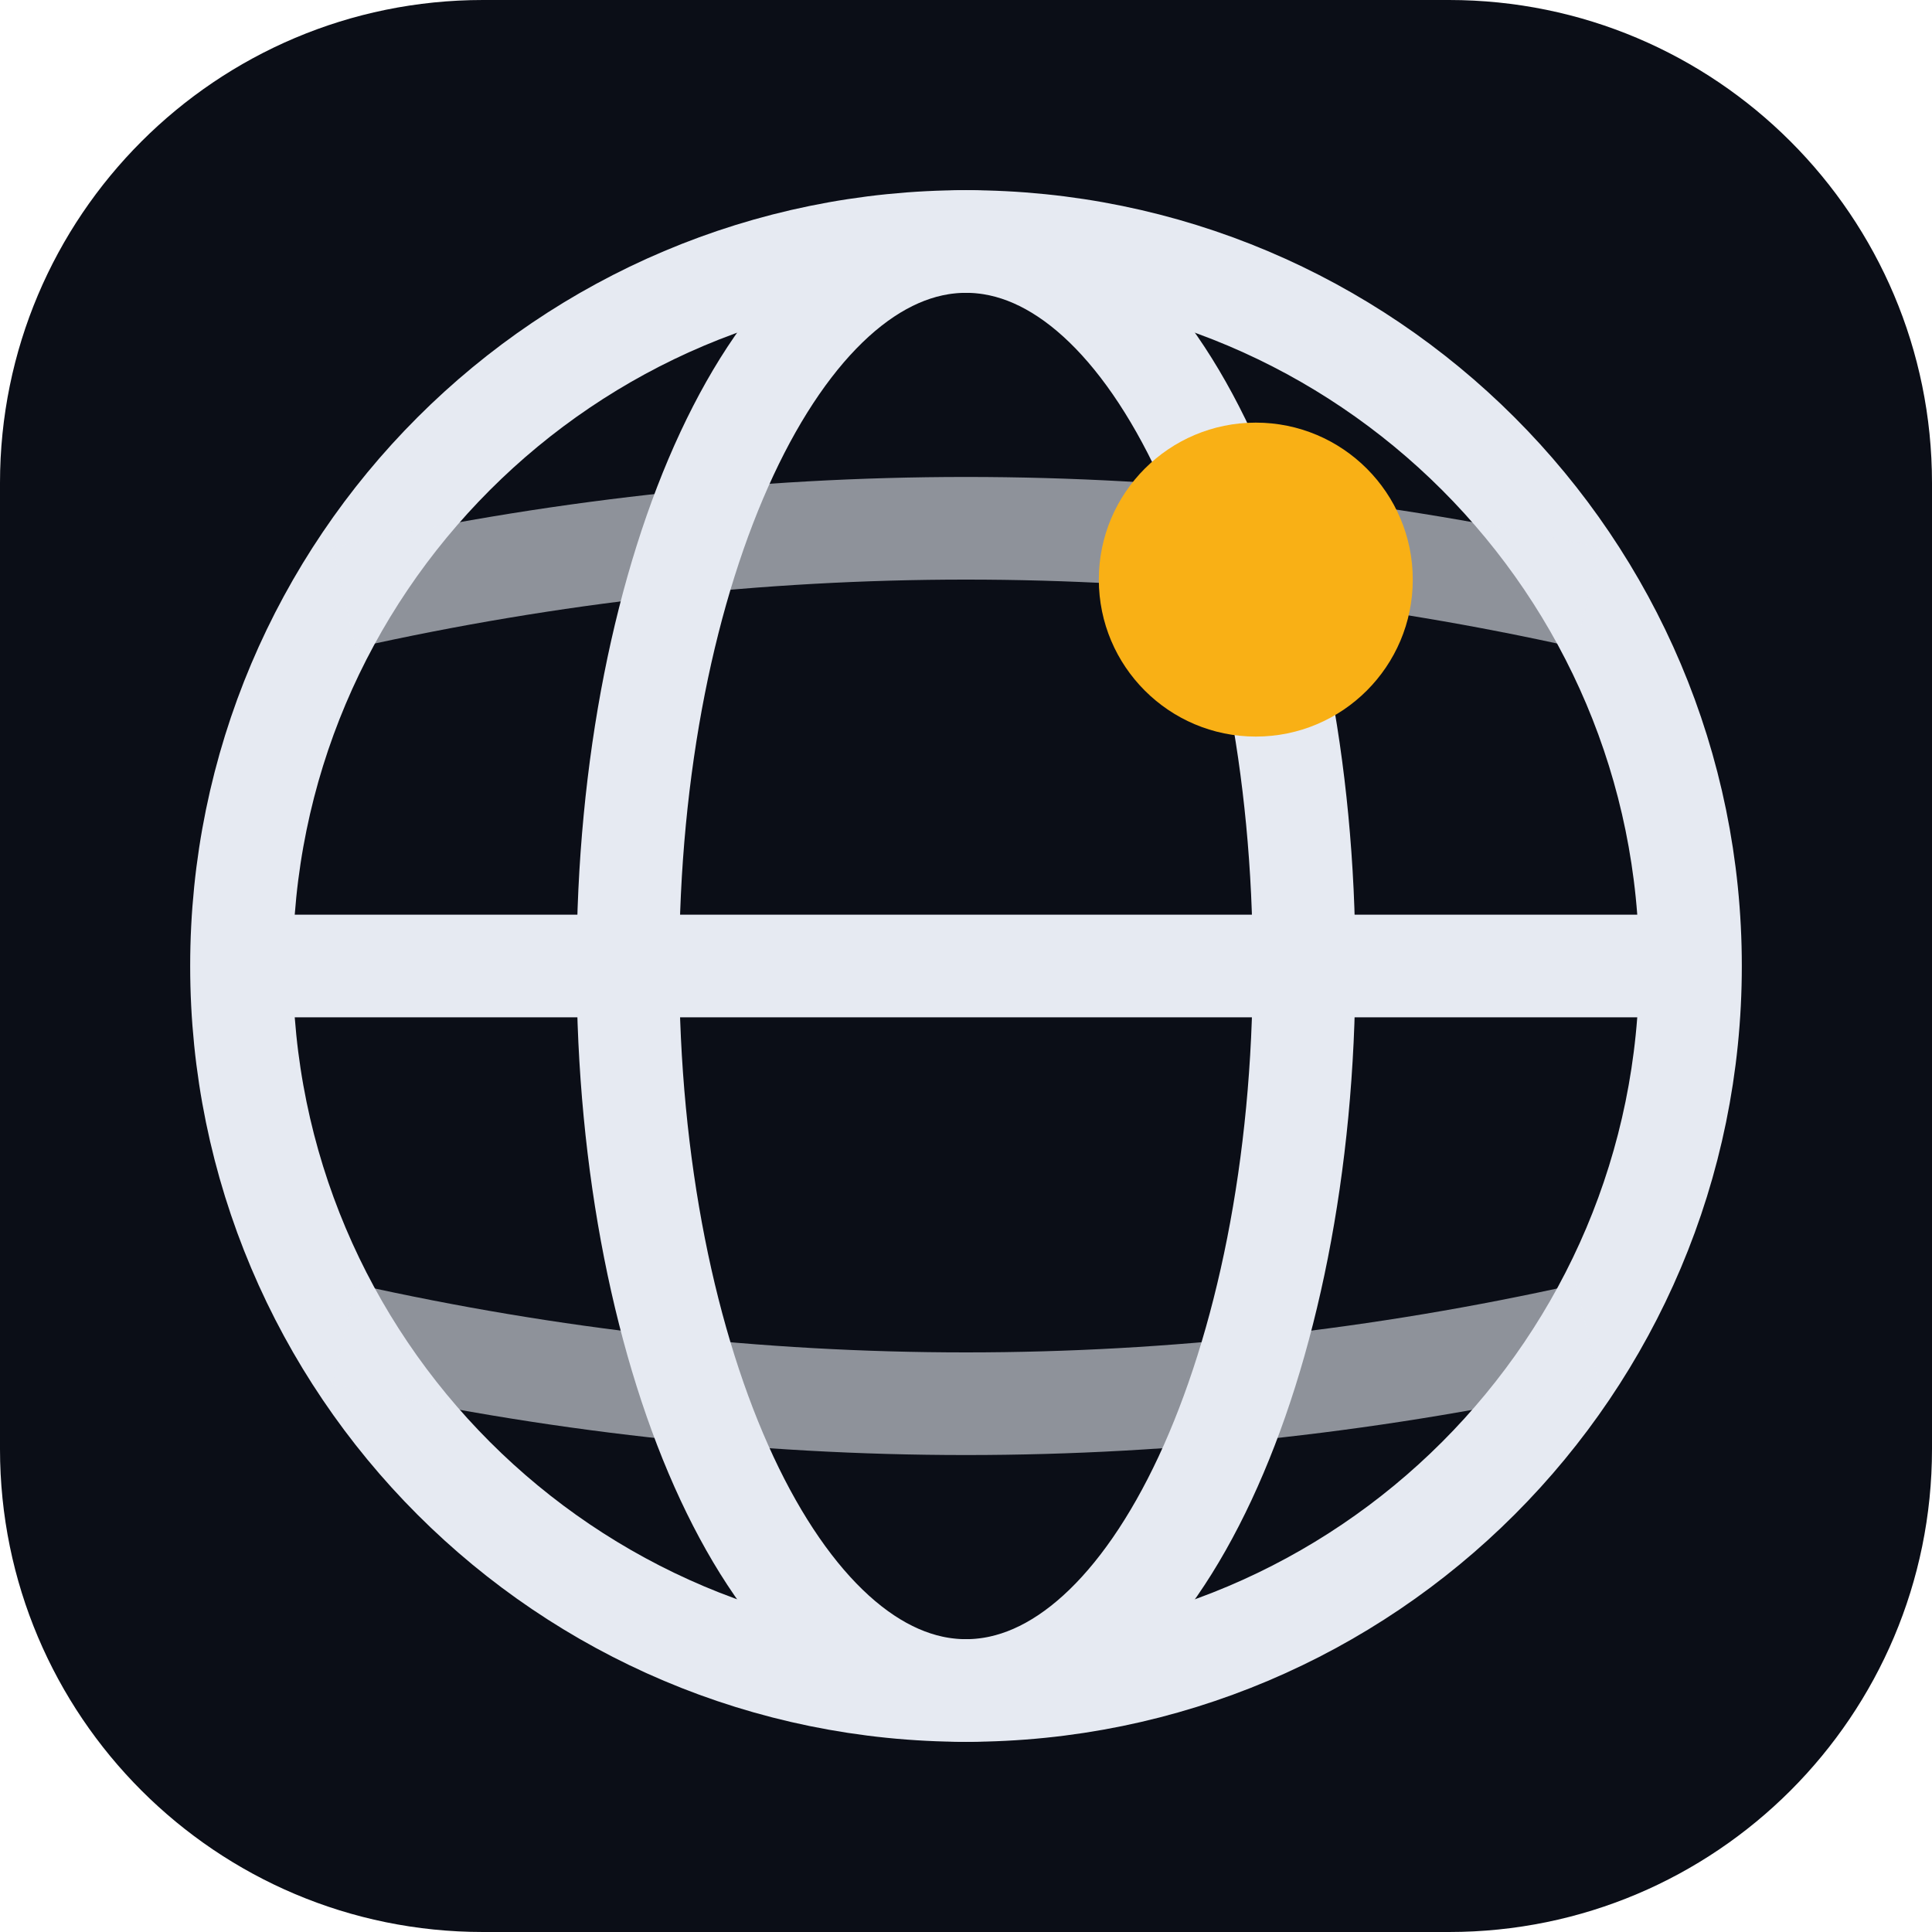
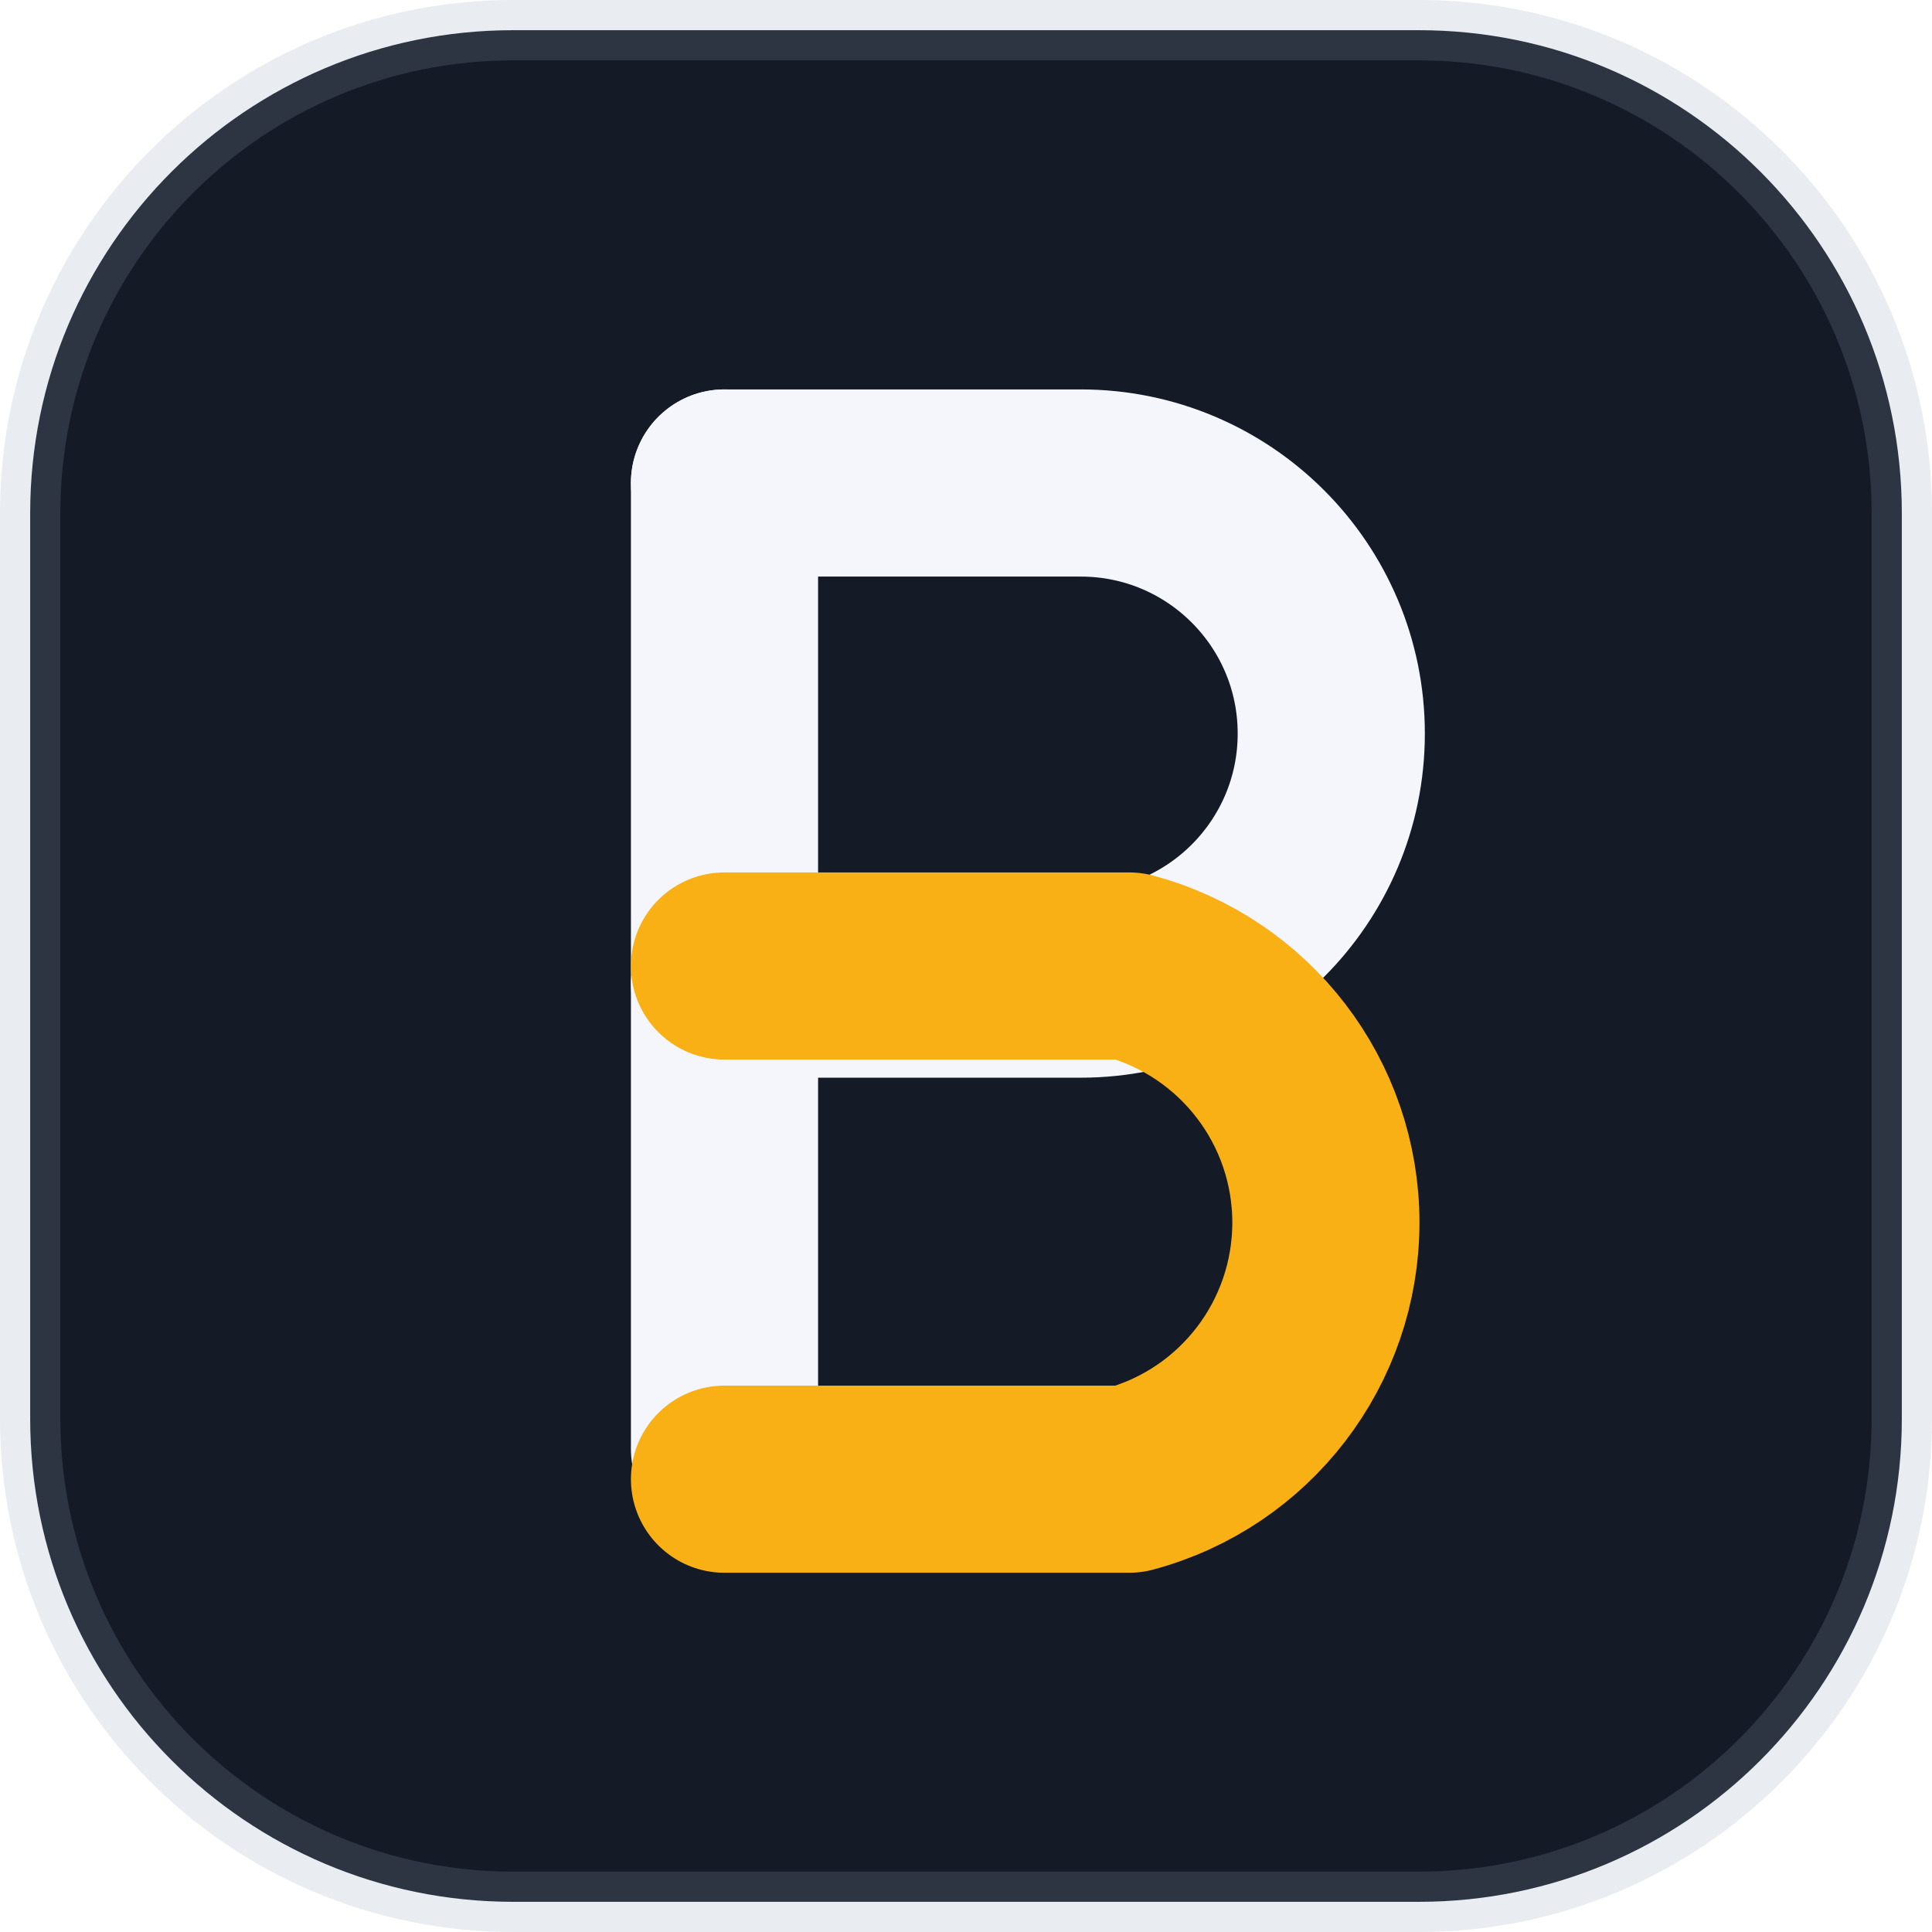
<svg xmlns="http://www.w3.org/2000/svg" width="32" height="32" viewBox="0 0 32 32">
-   <rect width="32" height="32" rx="8" fill="#0B0E17" />
-   <g fill="none" stroke="#E6EAF2" stroke-width="1.7">
-     <circle cx="16" cy="16" r="12" />
-     <path d="M4 16h24" />
-     <path d="M5.7 9.9Q16 7.6 26.3 9.9" opacity="0.6" />
-     <path d="M5.7 22.1Q16 24.4 26.3 22.1" opacity="0.6" />
-     <ellipse cx="16" cy="16" rx="5.6" ry="12" />
+   <rect x="0.5" y="0.5" width="31" height="31" rx="8" fill="#141A26" stroke="rgba(148,163,184,0.20)" />
+   <g fill="none" stroke-linecap="round" stroke-linejoin="round" stroke-width="3.1">
+     <path d="M12 8 V24" stroke="#F4F6FB" />
+     <path d="M12 8 H17.9 a4.1 4.1 0 0 1 0 8.3 H12" stroke="#F4F6FB" />
+     <path d="M12 16 H18.7 a4.4 4.4 0 0 1 0 8.5 H12" stroke="#F9B015" />
  </g>
-   <circle cx="20.8" cy="9.6" r="2.6" fill="#F9B015" />
</svg>
